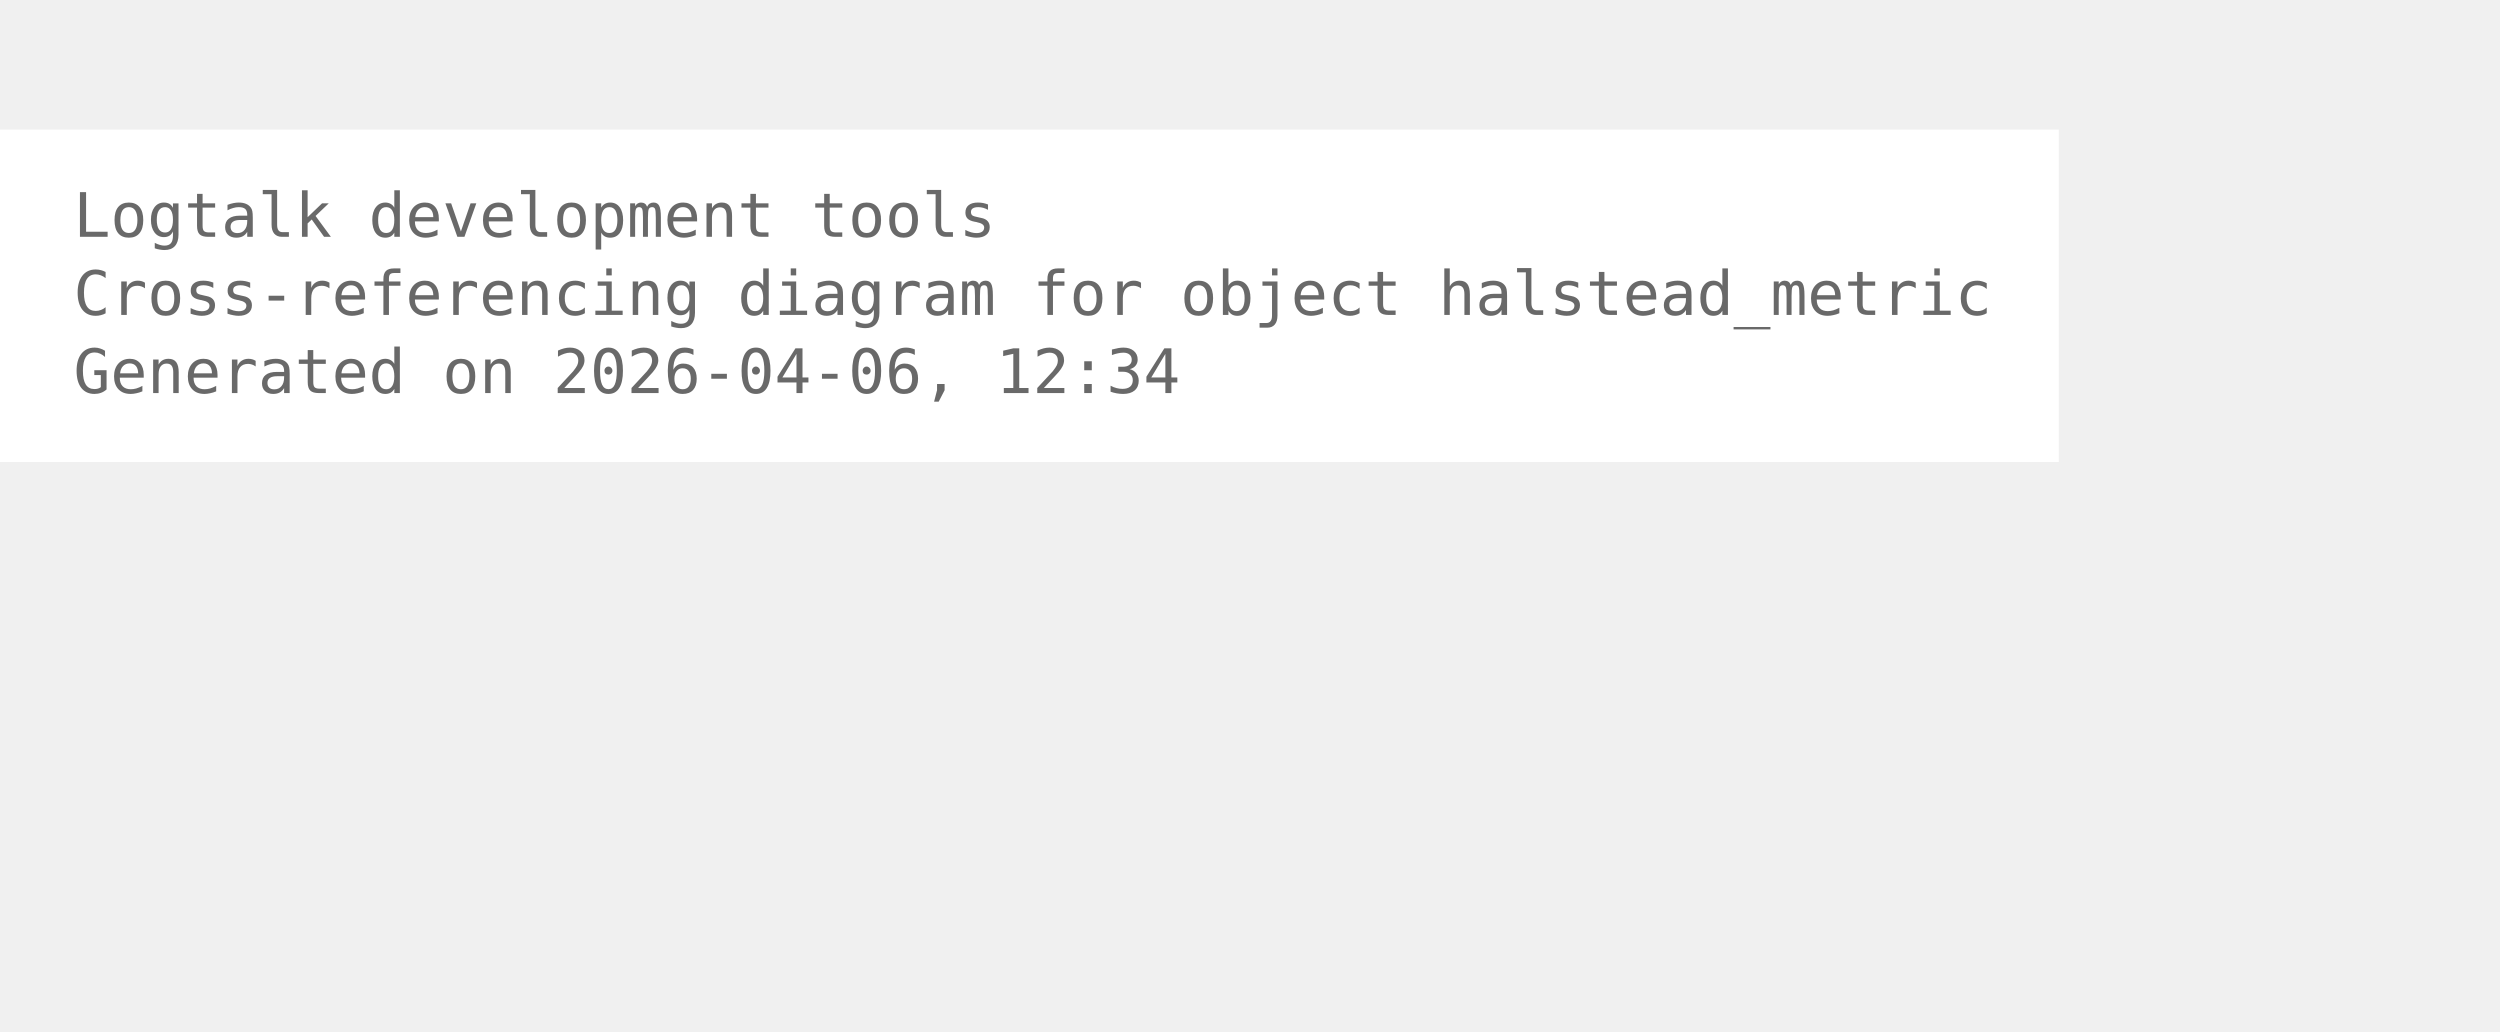
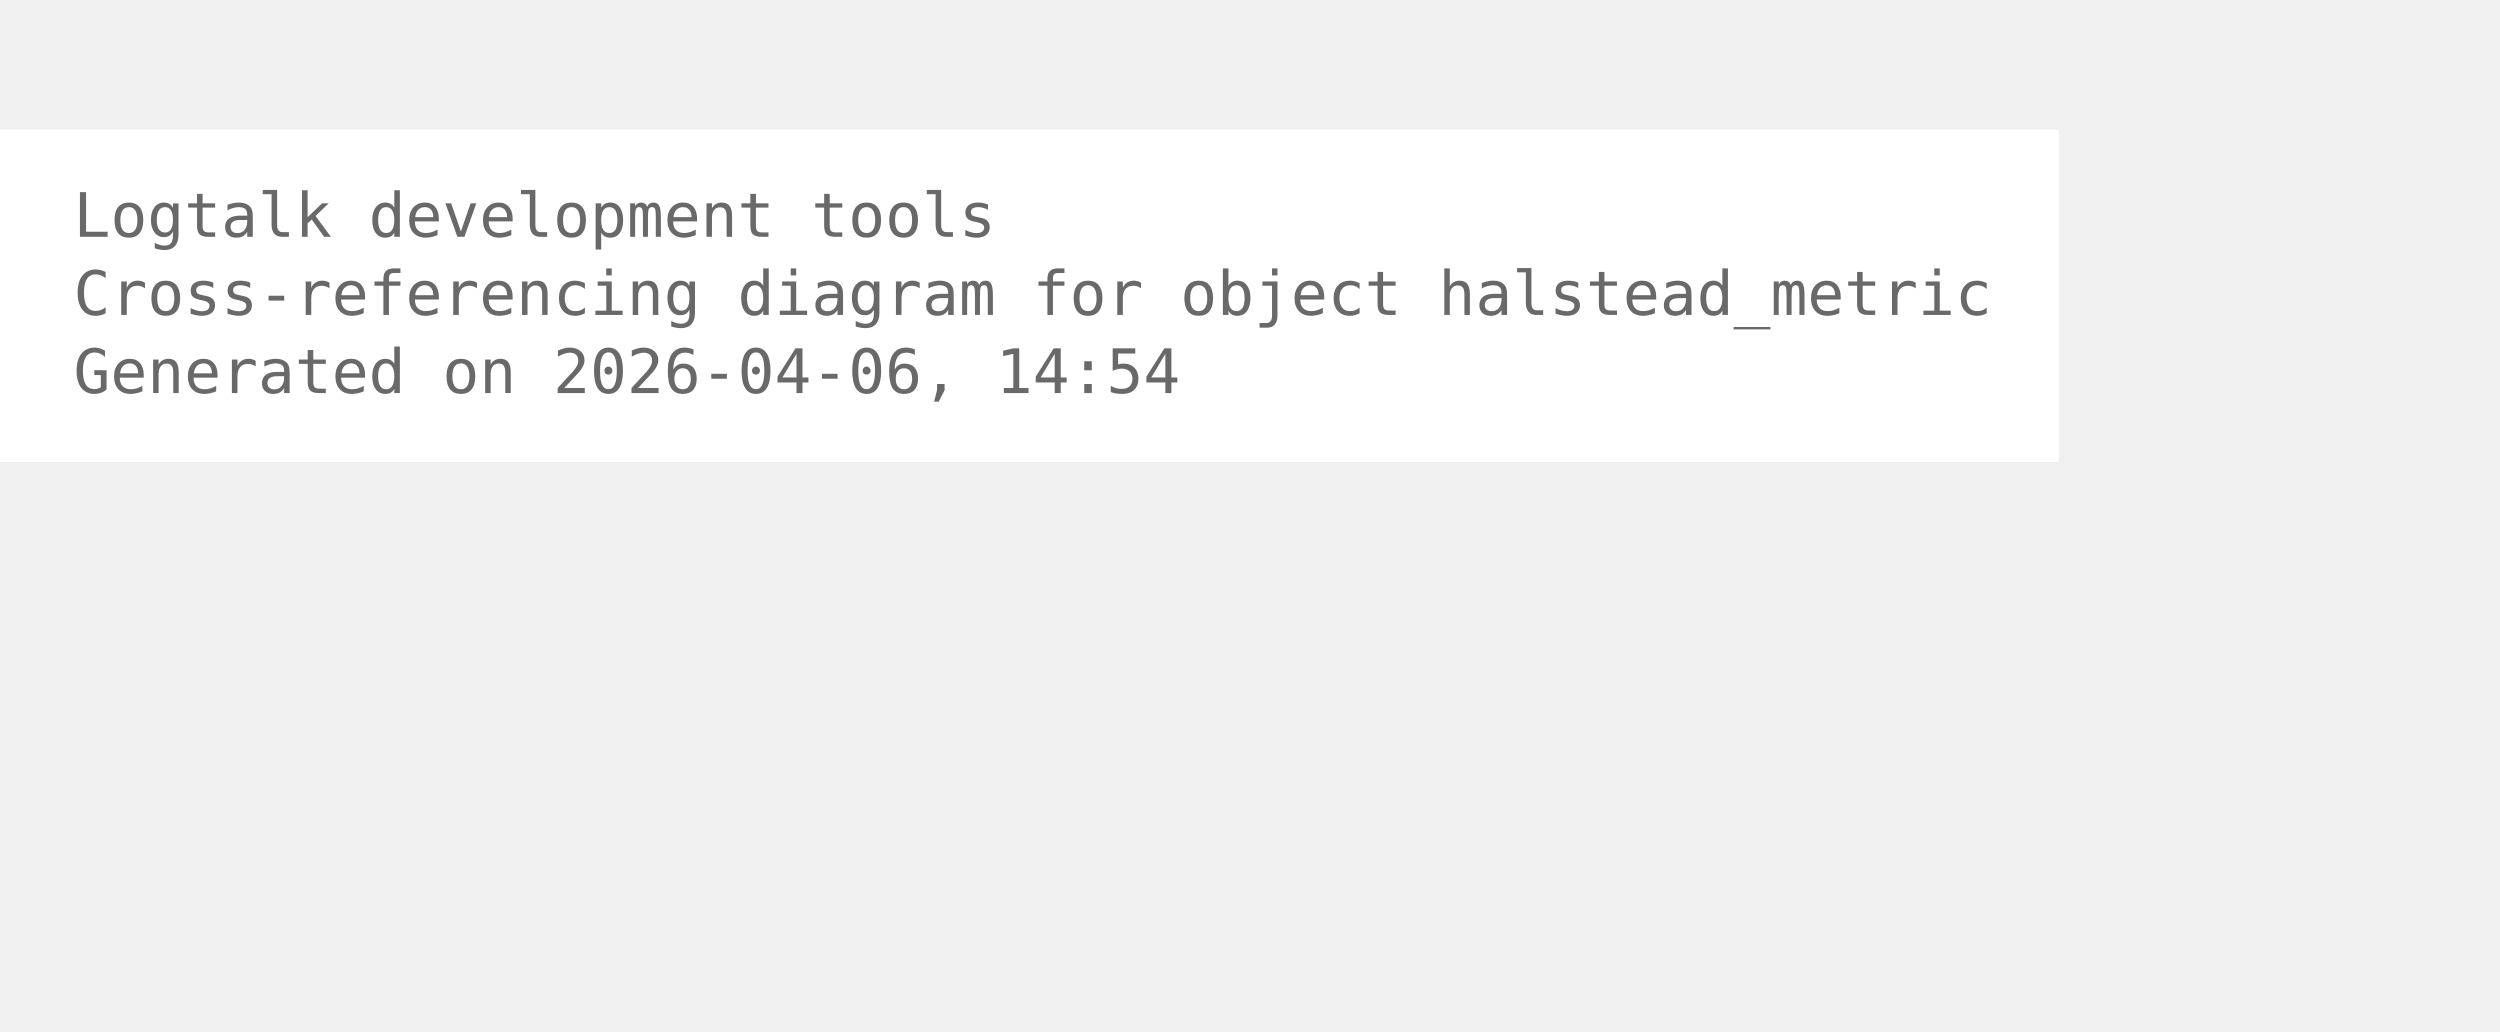
<svg xmlns="http://www.w3.org/2000/svg" width="480pt" height="198pt" viewBox="72.00 72.00 408.00 126.00">
  <g id="graph0" class="graph" transform="scale(1 1) rotate(0) translate(76 122.25)">
    <polygon fill="white" stroke="none" points="-4,4 -4,-50.25 332,-50.25 332,4 -4,4" />
    <text xml:space="preserve" text-anchor="start" x="8" y="-32.75" font-family="Monospace" font-size="10.00" fill="dimgray">Logtalk development tools</text>
    <text xml:space="preserve" text-anchor="start" x="8" y="-20" font-family="Monospace" font-size="10.00" fill="dimgray">Cross-referencing diagram for object halstead_metric</text>
-     <text xml:space="preserve" text-anchor="start" x="8" y="-7.25" font-family="Monospace" font-size="10.00" fill="dimgray">Generated on 2026-04-06, 12:34</text>
+     <text xml:space="preserve" text-anchor="start" x="8" y="-7.25" font-family="Monospace" font-size="10.00" fill="dimgray">Generated on 2026-04-06, 14:54</text>
  </g>
</svg>
